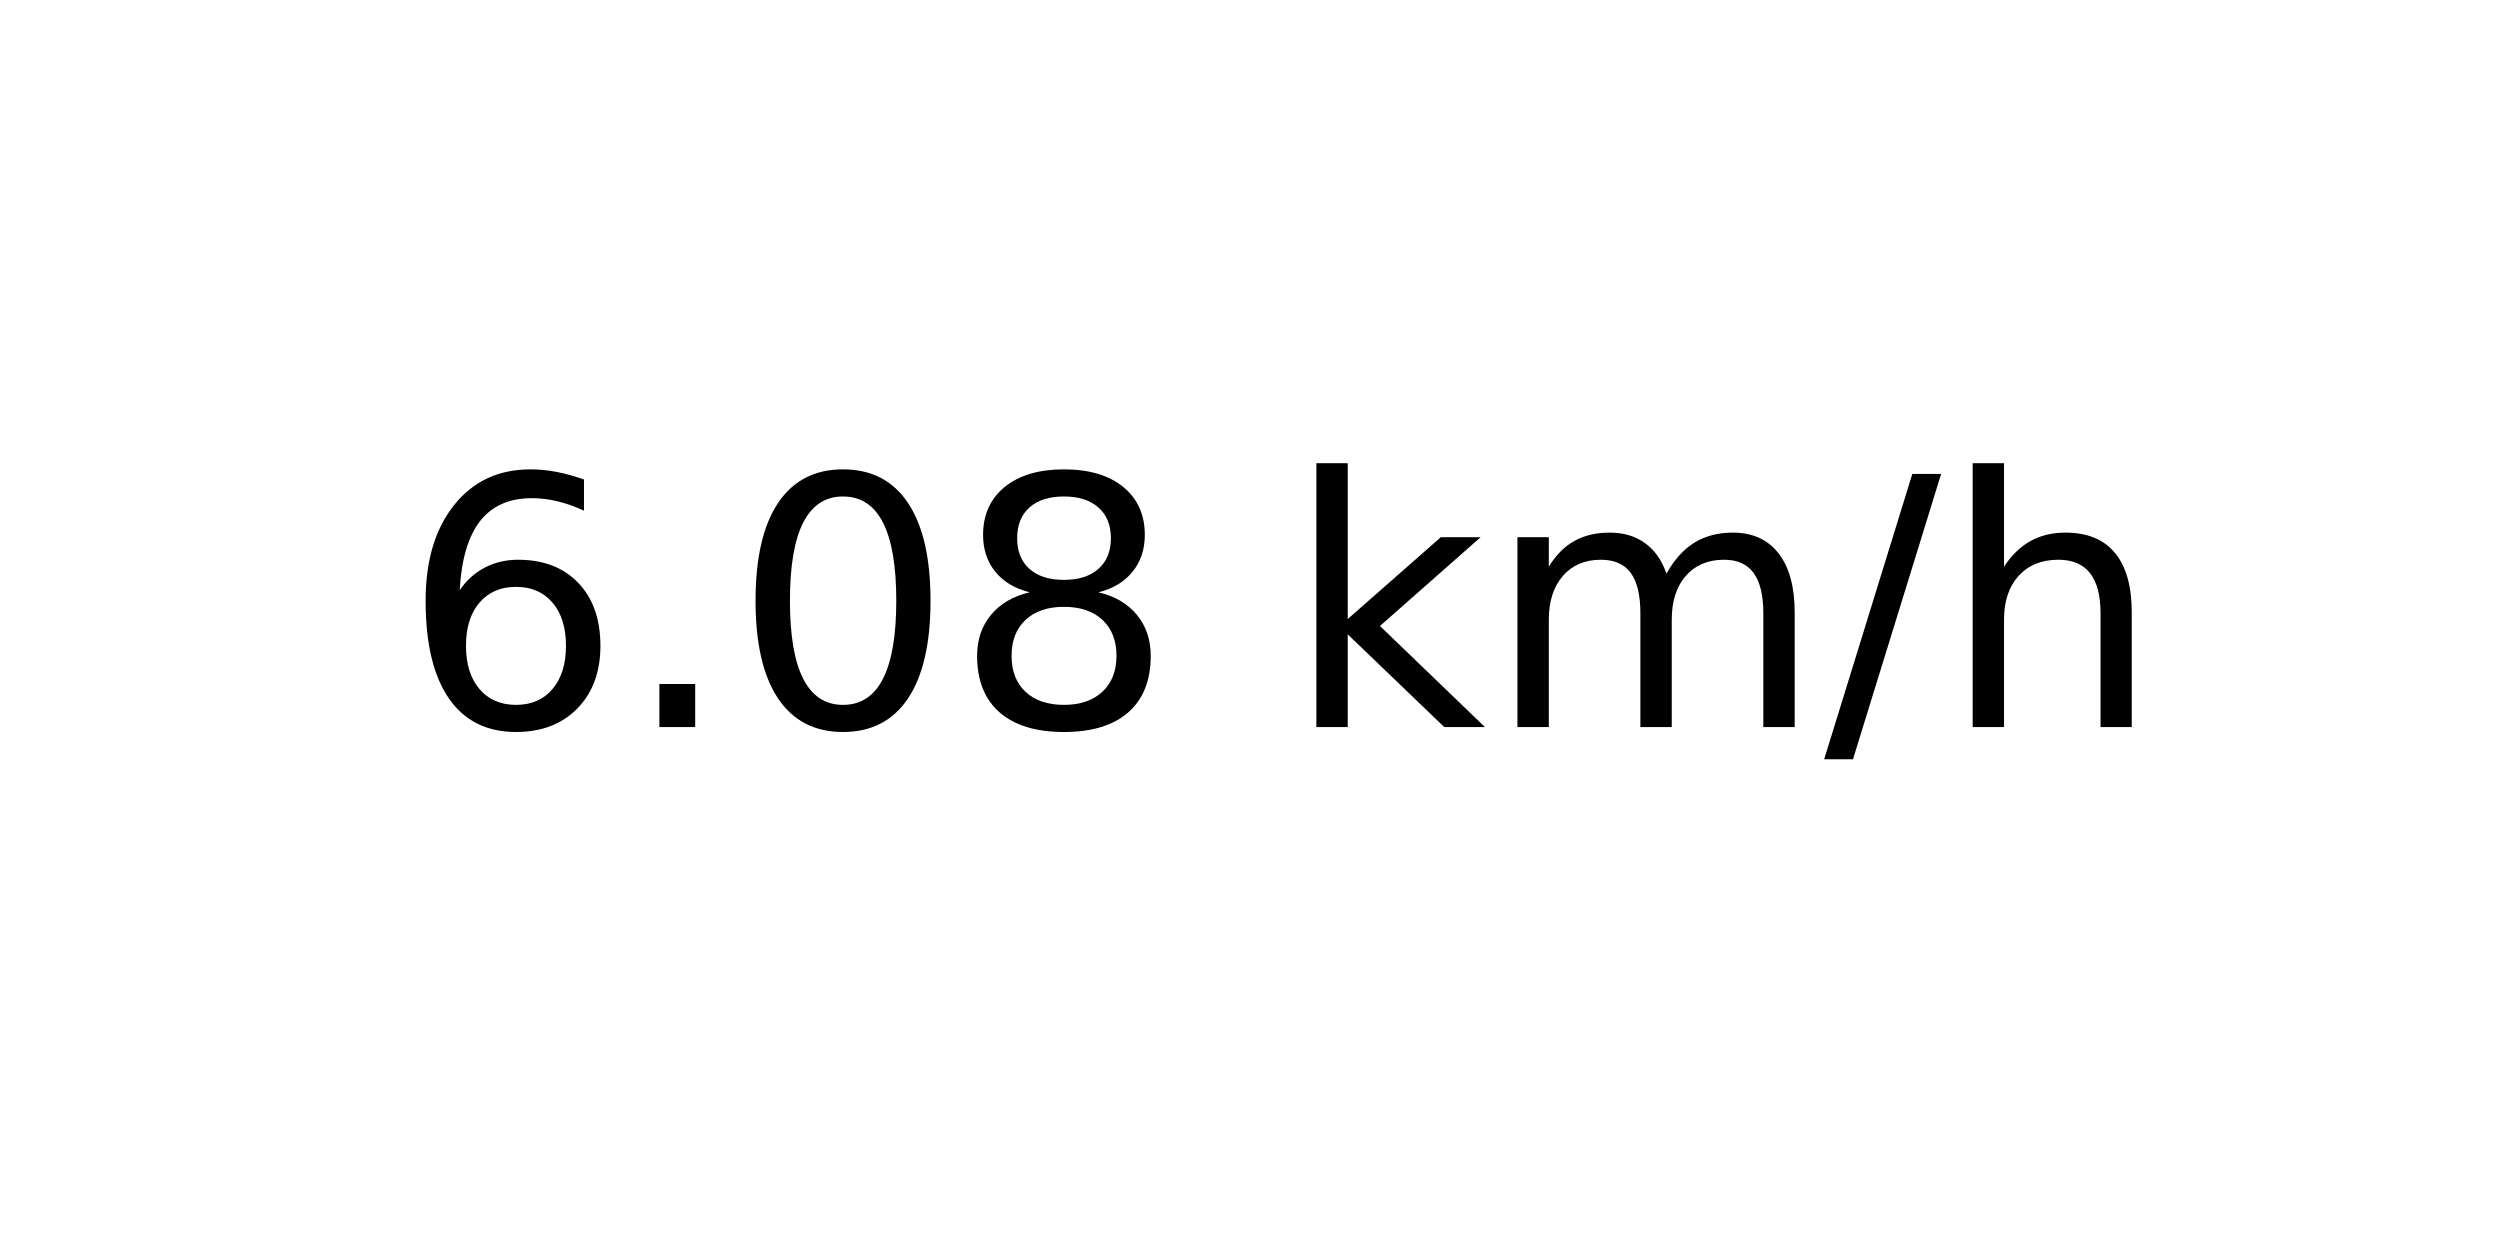
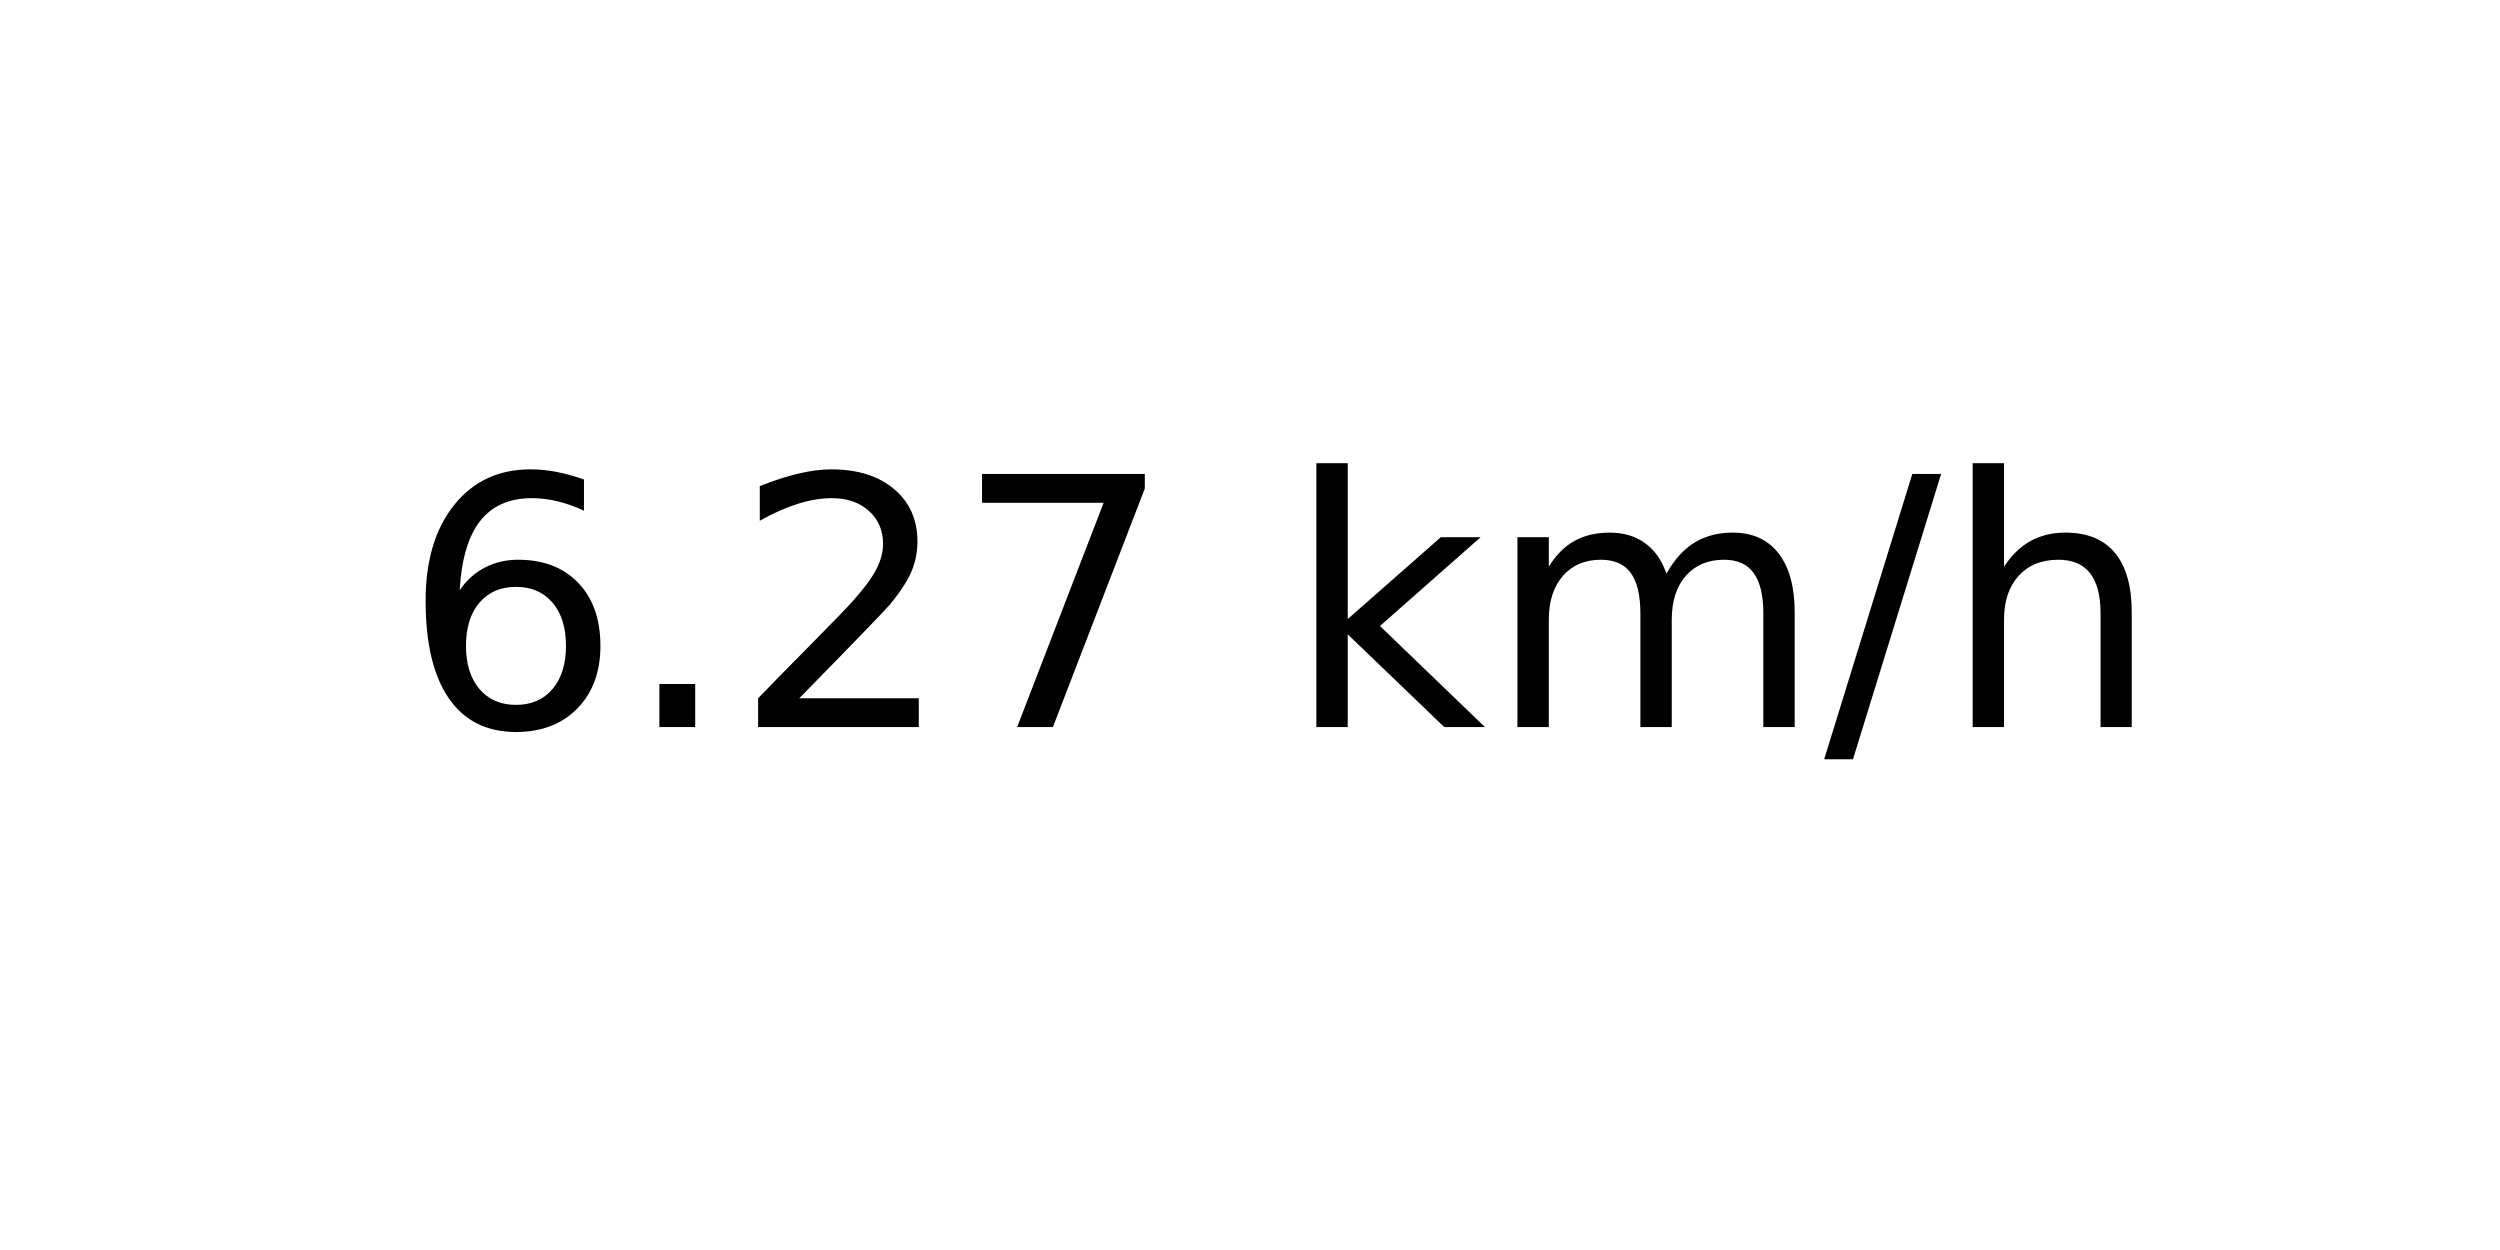
<svg xmlns="http://www.w3.org/2000/svg" xmlns:xlink="http://www.w3.org/1999/xlink" width="72pt" height="36pt" viewBox="0 0 72 36" version="1.1">
  <defs>
    <style type="text/css">*{stroke-linejoin: round; stroke-linecap: butt}</style>
  </defs>
  <g id="figure_1">
    <g id="axes_1">
      <g id="text_1">
        <g transform="translate(11.55937 20.93937) scale(0.1 -0.1)">
          <defs>
            <path id="DejaVuSans-36" d="M 2113 2584  Q 1688 2584 1439 2293  Q 1191 2003 1191 1497  Q 1191 994 1439 701  Q 1688 409 2113 409  Q 2538 409 2786 701  Q 3034 994 3034 1497  Q 3034 2003 2786 2293  Q 2538 2584 2113 2584  z M 3366 4563  L 3366 3988  Q 3128 4100 2886 4159  Q 2644 4219 2406 4219  Q 1781 4219 1451 3797  Q 1122 3375 1075 2522  Q 1259 2794 1537 2939  Q 1816 3084 2150 3084  Q 2853 3084 3261 2657  Q 3669 2231 3669 1497  Q 3669 778 3244 343  Q 2819 -91 2113 -91  Q 1303 -91 875 529  Q 447 1150 447 2328  Q 447 3434 972 4092  Q 1497 4750 2381 4750  Q 2619 4750 2861 4703  Q 3103 4656 3366 4563  z " transform="scale(0.015625)" />
            <path id="DejaVuSans-2e" d="M 684 794  L 1344 794  L 1344 0  L 684 0  L 684 794  z " transform="scale(0.015625)" />
-             <path id="DejaVuSans-30" d="M 2034 4250  Q 1547 4250 1301 3770  Q 1056 3291 1056 2328  Q 1056 1369 1301 889  Q 1547 409 2034 409  Q 2525 409 2770 889  Q 3016 1369 3016 2328  Q 3016 3291 2770 3770  Q 2525 4250 2034 4250  z M 2034 4750  Q 2819 4750 3233 4129  Q 3647 3509 3647 2328  Q 3647 1150 3233 529  Q 2819 -91 2034 -91  Q 1250 -91 836 529  Q 422 1150 422 2328  Q 422 3509 836 4129  Q 1250 4750 2034 4750  z " transform="scale(0.015625)" />
-             <path id="DejaVuSans-38" d="M 2034 2216  Q 1584 2216 1326 1975  Q 1069 1734 1069 1313  Q 1069 891 1326 650  Q 1584 409 2034 409  Q 2484 409 2743 651  Q 3003 894 3003 1313  Q 3003 1734 2745 1975  Q 2488 2216 2034 2216  z M 1403 2484  Q 997 2584 770 2862  Q 544 3141 544 3541  Q 544 4100 942 4425  Q 1341 4750 2034 4750  Q 2731 4750 3128 4425  Q 3525 4100 3525 3541  Q 3525 3141 3298 2862  Q 3072 2584 2669 2484  Q 3125 2378 3379 2068  Q 3634 1759 3634 1313  Q 3634 634 3220 271  Q 2806 -91 2034 -91  Q 1263 -91 848 271  Q 434 634 434 1313  Q 434 1759 690 2068  Q 947 2378 1403 2484  z M 1172 3481  Q 1172 3119 1398 2916  Q 1625 2713 2034 2713  Q 2441 2713 2670 2916  Q 2900 3119 2900 3481  Q 2900 3844 2670 4047  Q 2441 4250 2034 4250  Q 1625 4250 1398 4047  Q 1172 3844 1172 3481  z " transform="scale(0.015625)" />
+             <path id="DejaVuSans-32" d="M 1228 531  L 3431 531  L 3431 0  L 469 0  L 469 531  Q 828 903 1448 1529  Q 2069 2156 2228 2338  Q 2531 2678 2651 2914  Q 2772 3150 2772 3378  Q 2772 3750 2511 3984  Q 2250 4219 1831 4219  Q 1534 4219 1204 4116  Q 875 4013 500 3803  L 500 4441  Q 881 4594 1212 4672  Q 1544 4750 1819 4750  Q 2544 4750 2975 4387  Q 3406 4025 3406 3419  Q 3406 3131 3298 2873  Q 3191 2616 2906 2266  Q 2828 2175 2409 1742  Q 1991 1309 1228 531  z " transform="scale(0.015625)" />
+             <path id="DejaVuSans-37" d="M 525 4666  L 3525 4666  L 3525 4397  L 1831 0  L 1172 0  L 2766 4134  L 525 4134  L 525 4666  z " transform="scale(0.015625)" />
            <path id="DejaVuSans-20" transform="scale(0.015625)" />
            <path id="DejaVuSans-6b" d="M 581 4863  L 1159 4863  L 1159 1991  L 2875 3500  L 3609 3500  L 1753 1863  L 3688 0  L 2938 0  L 1159 1709  L 1159 0  L 581 0  L 581 4863  z " transform="scale(0.015625)" />
            <path id="DejaVuSans-6d" d="M 3328 2828  Q 3544 3216 3844 3400  Q 4144 3584 4550 3584  Q 5097 3584 5394 3201  Q 5691 2819 5691 2113  L 5691 0  L 5113 0  L 5113 2094  Q 5113 2597 4934 2840  Q 4756 3084 4391 3084  Q 3944 3084 3684 2787  Q 3425 2491 3425 1978  L 3425 0  L 2847 0  L 2847 2094  Q 2847 2600 2669 2842  Q 2491 3084 2119 3084  Q 1678 3084 1418 2786  Q 1159 2488 1159 1978  L 1159 0  L 581 0  L 581 3500  L 1159 3500  L 1159 2956  Q 1356 3278 1631 3431  Q 1906 3584 2284 3584  Q 2666 3584 2933 3390  Q 3200 3197 3328 2828  z " transform="scale(0.015625)" />
            <path id="DejaVuSans-2f" d="M 1625 4666  L 2156 4666  L 531 -594  L 0 -594  L 1625 4666  z " transform="scale(0.015625)" />
            <path id="DejaVuSans-68" d="M 3513 2113  L 3513 0  L 2938 0  L 2938 2094  Q 2938 2591 2744 2837  Q 2550 3084 2163 3084  Q 1697 3084 1428 2787  Q 1159 2491 1159 1978  L 1159 0  L 581 0  L 581 4863  L 1159 4863  L 1159 2956  Q 1366 3272 1645 3428  Q 1925 3584 2291 3584  Q 2894 3584 3203 3211  Q 3513 2838 3513 2113  z " transform="scale(0.015625)" />
          </defs>
          <use xlink:href="#DejaVuSans-36" />
          <use xlink:href="#DejaVuSans-2e" x="63.623" />
-           <use xlink:href="#DejaVuSans-30" x="95.41" />
-           <use xlink:href="#DejaVuSans-38" x="159.033" />
+           <use xlink:href="#DejaVuSans-32" x="95.41" />
+           <use xlink:href="#DejaVuSans-37" x="159.033" />
          <use xlink:href="#DejaVuSans-20" x="222.656" />
          <use xlink:href="#DejaVuSans-6b" x="254.443" />
          <use xlink:href="#DejaVuSans-6d" x="312.354" />
          <use xlink:href="#DejaVuSans-2f" x="409.766" />
          <use xlink:href="#DejaVuSans-68" x="443.457" />
        </g>
      </g>
    </g>
  </g>
</svg>
